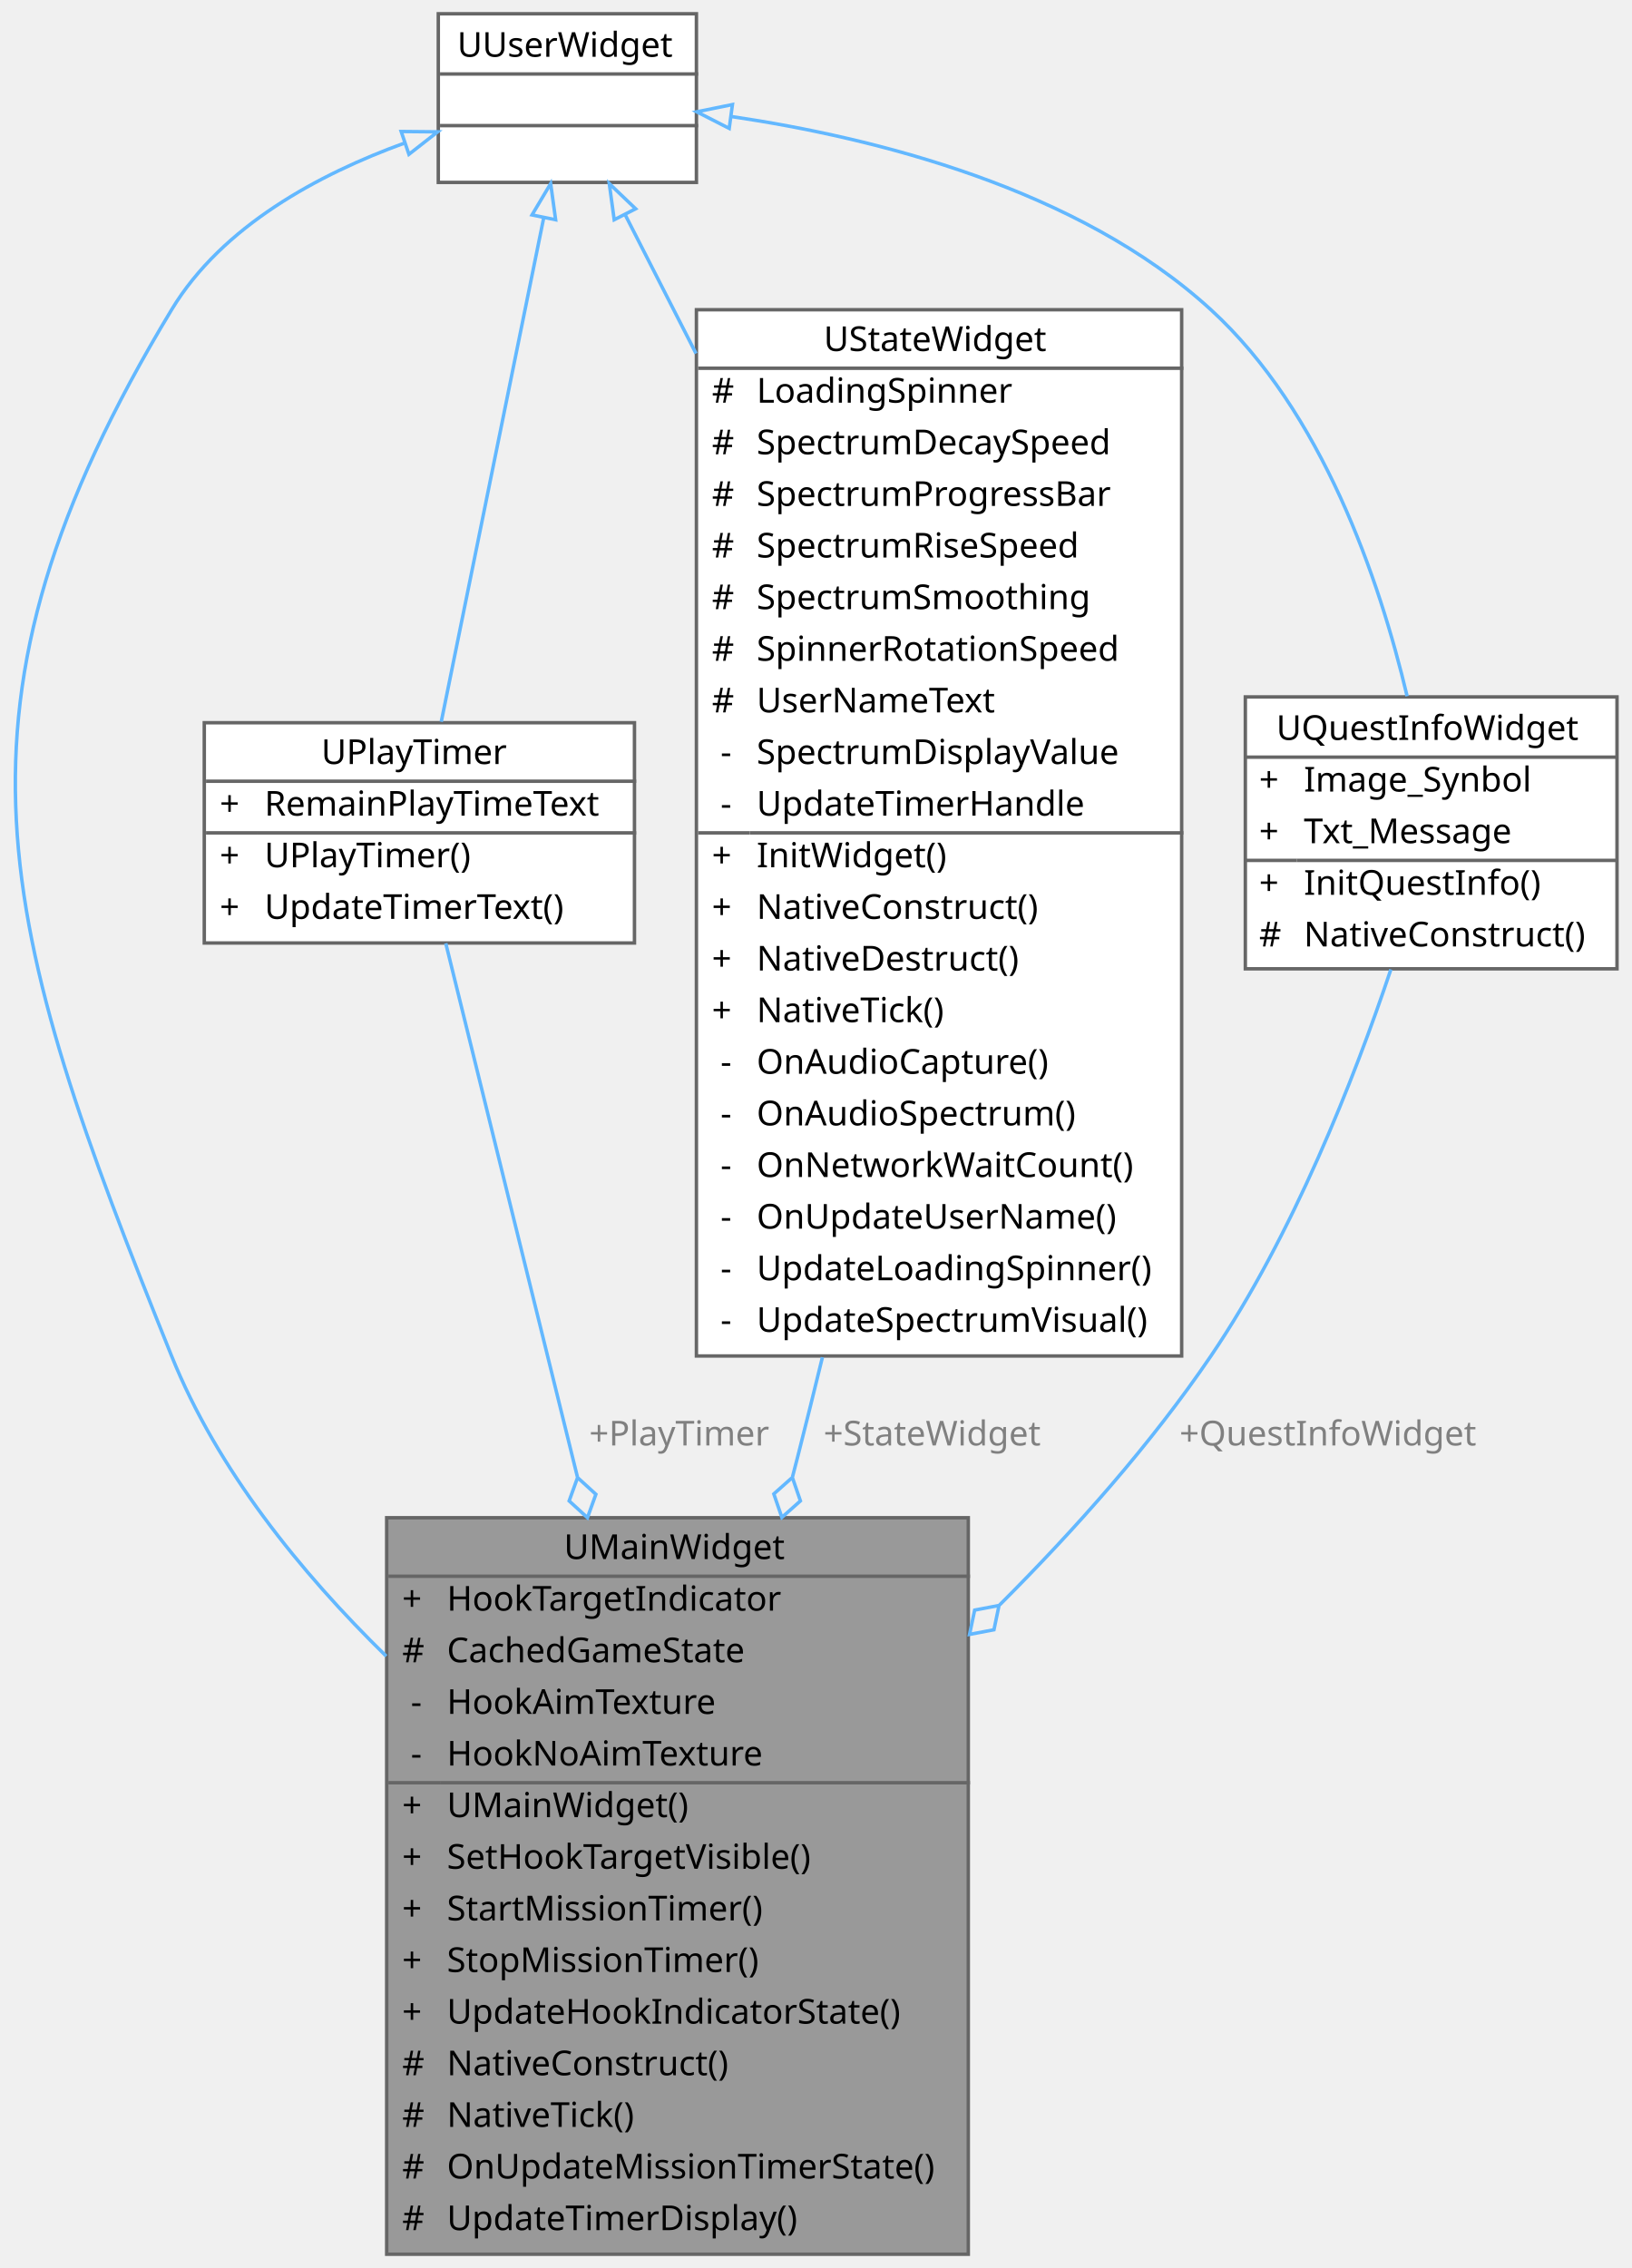
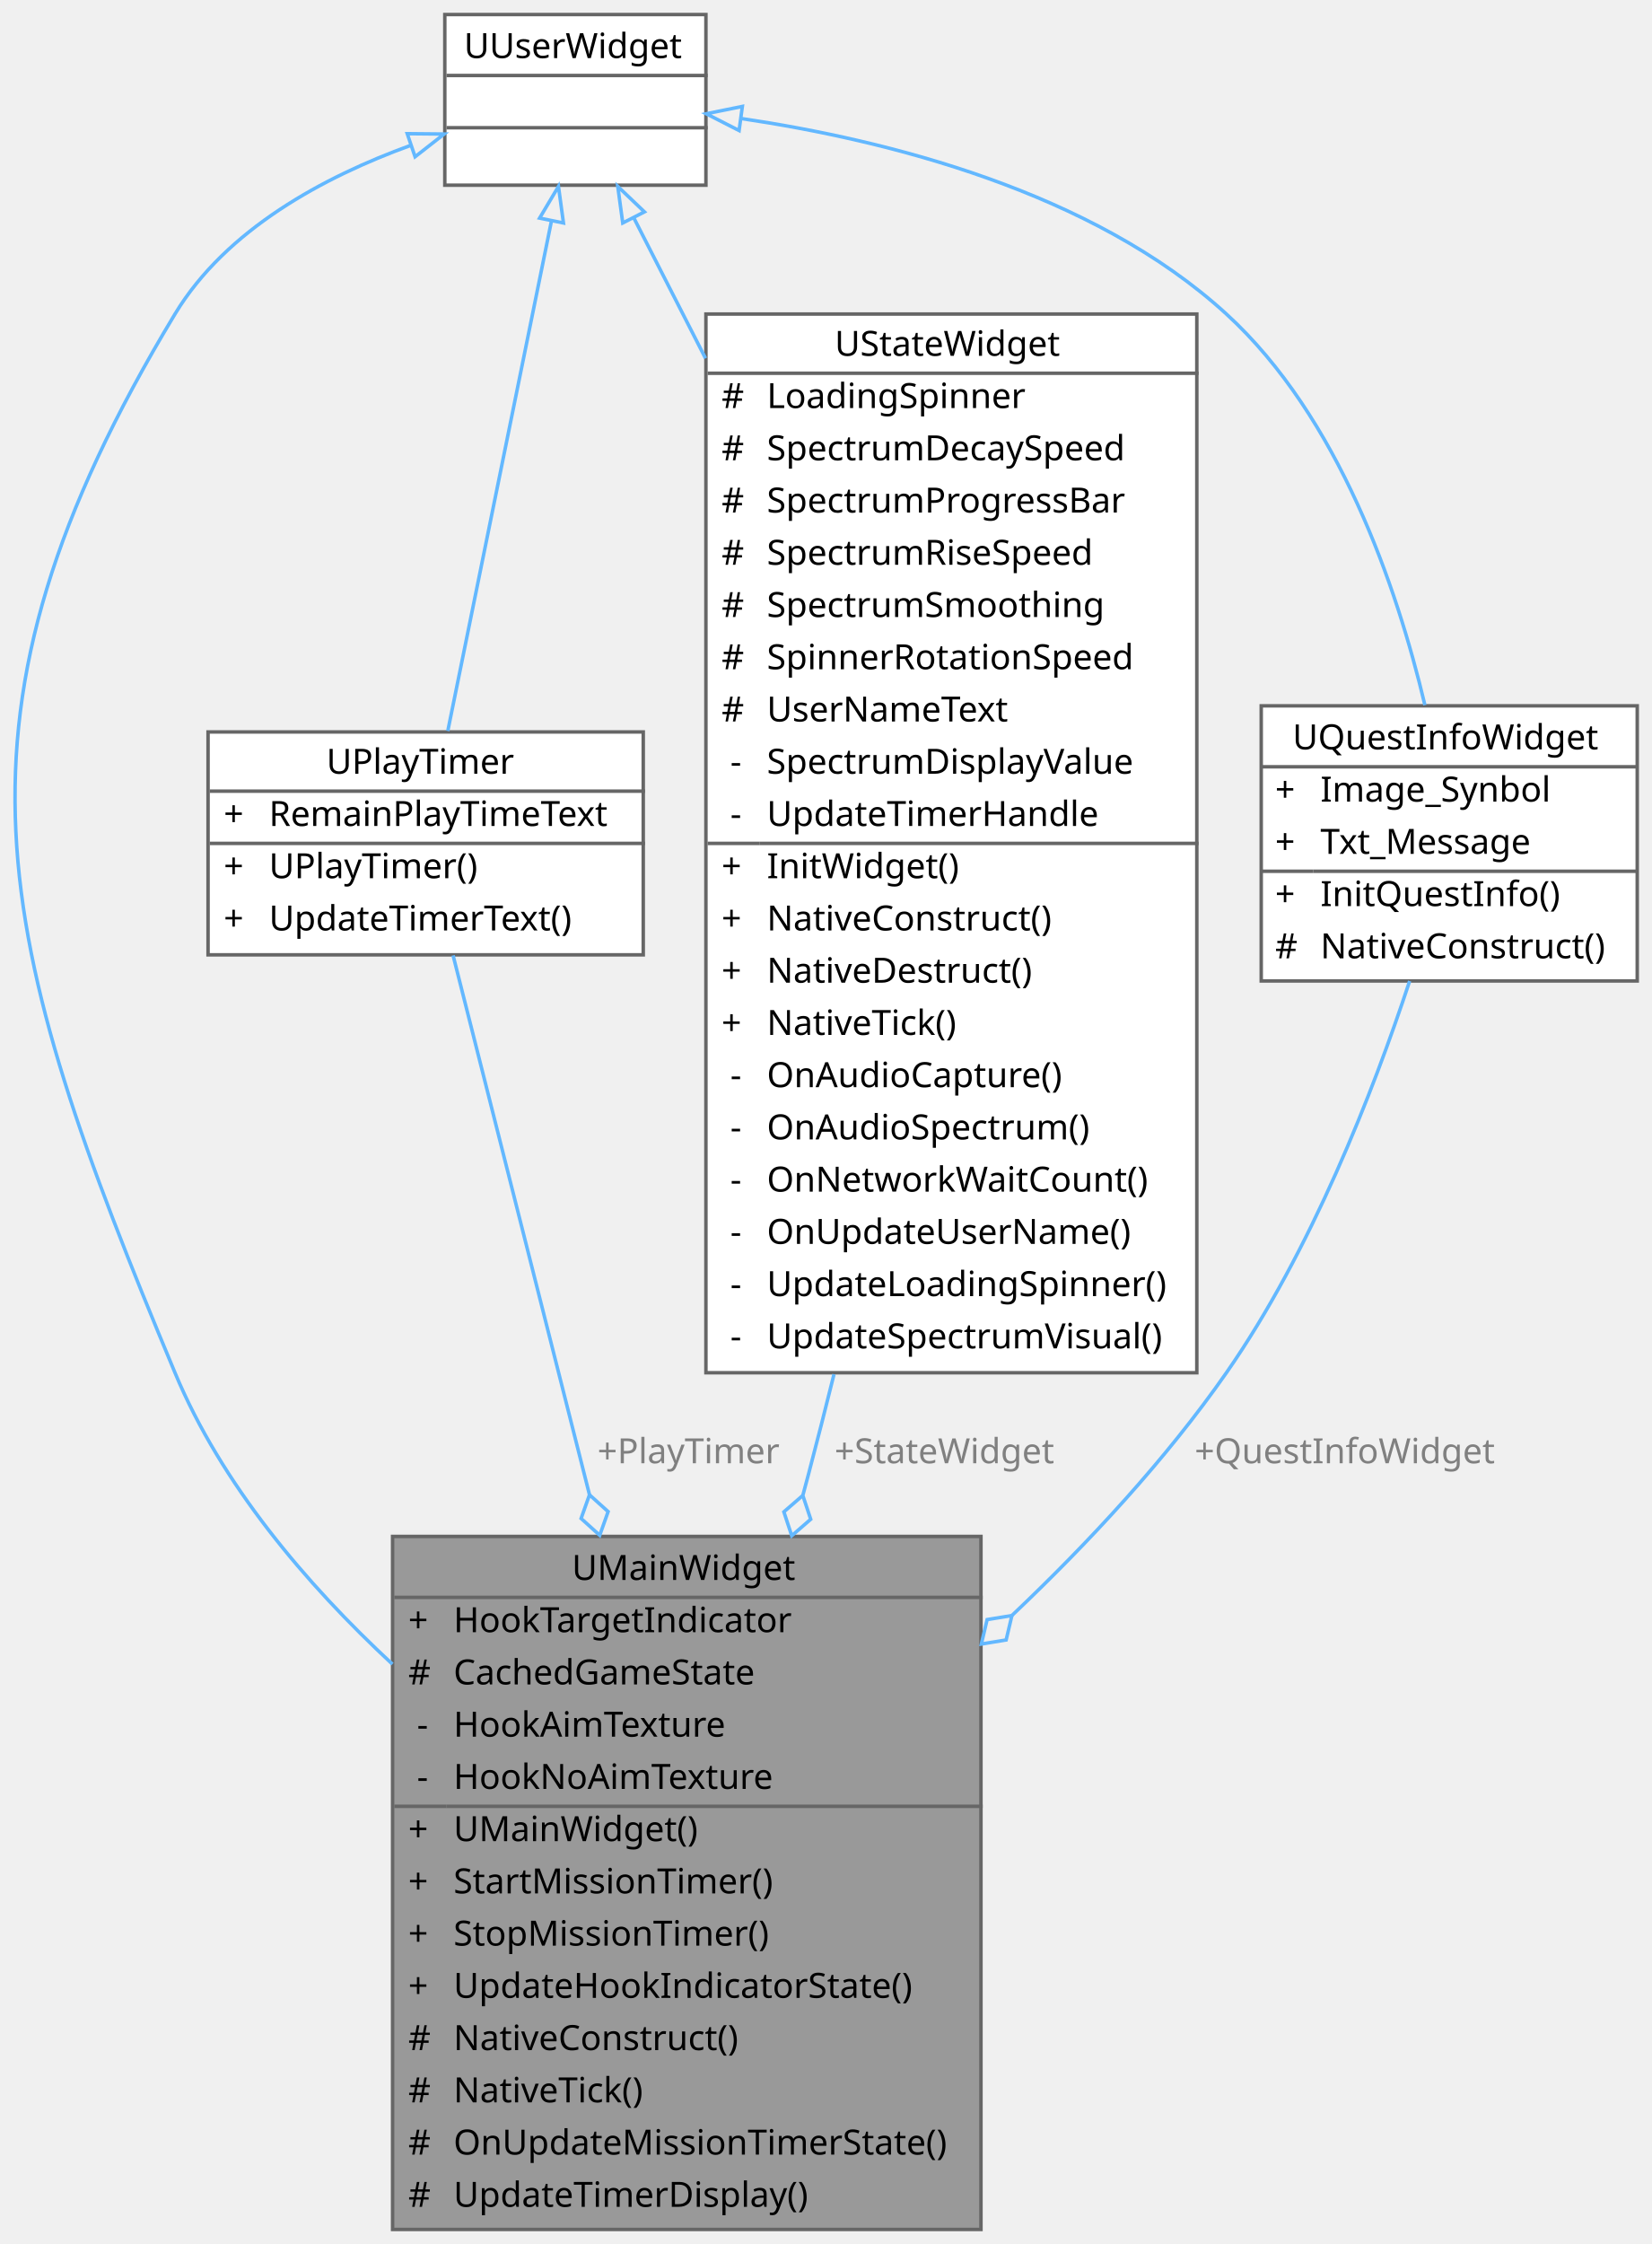
- <svg xmlns="http://www.w3.org/2000/svg" xmlns:xlink="http://www.w3.org/1999/xlink" width="474pt" height="659pt" viewBox="0.00 0.00 473.72 659.00">
-   <g id="graph0" class="graph" transform="scale(1 1) rotate(0) translate(4 655)">
+ <svg xmlns="http://www.w3.org/2000/svg" xmlns:xlink="http://www.w3.org/1999/xlink" width="474pt" height="644pt" viewBox="0.00 0.00 474.26 644.00">
+   <g id="graph0" class="graph" transform="scale(1 1) rotate(0) translate(4 640)">
    <g id="Node000001" class="node">
      <g id="a_Node000001">
        <a xlink:title="메인 UI 위젯">
-           <polygon fill="#999999" stroke="transparent" points="277.22,-214 108.22,-214 108.22,0 277.22,0 277.22,-214" />
-           <text text-anchor="start" x="159.72" y="-202" font-family="Malgun Gothic" font-size="10.00">UMainWidget</text>
-           <text text-anchor="start" x="112.72" y="-187" font-family="Malgun Gothic" font-size="10.00">+</text>
-           <text text-anchor="start" x="125.72" y="-187" font-family="Malgun Gothic" font-size="10.00">HookTargetIndicator</text>
-           <text text-anchor="start" x="112.72" y="-172" font-family="Malgun Gothic" font-size="10.00">#</text>
-           <text text-anchor="start" x="125.72" y="-172" font-family="Malgun Gothic" font-size="10.00">CachedGameState</text>
-           <text text-anchor="start" x="115.22" y="-157" font-family="Malgun Gothic" font-size="10.00">-</text>
-           <text text-anchor="start" x="125.72" y="-157" font-family="Malgun Gothic" font-size="10.00">HookAimTexture</text>
-           <text text-anchor="start" x="115.22" y="-142" font-family="Malgun Gothic" font-size="10.00">-</text>
-           <text text-anchor="start" x="125.72" y="-142" font-family="Malgun Gothic" font-size="10.00">HookNoAimTexture</text>
-           <text text-anchor="start" x="112.72" y="-127" font-family="Malgun Gothic" font-size="10.00">+</text>
-           <text text-anchor="start" x="125.72" y="-127" font-family="Malgun Gothic" font-size="10.00">UMainWidget()</text>
-           <text text-anchor="start" x="112.72" y="-112" font-family="Malgun Gothic" font-size="10.00">+</text>
-           <text text-anchor="start" x="125.72" y="-112" font-family="Malgun Gothic" font-size="10.00">SetHookTargetVisible()</text>
-           <text text-anchor="start" x="112.72" y="-97" font-family="Malgun Gothic" font-size="10.00">+</text>
-           <text text-anchor="start" x="125.72" y="-97" font-family="Malgun Gothic" font-size="10.00">StartMissionTimer()</text>
-           <text text-anchor="start" x="112.72" y="-82" font-family="Malgun Gothic" font-size="10.00">+</text>
-           <text text-anchor="start" x="125.72" y="-82" font-family="Malgun Gothic" font-size="10.00">StopMissionTimer()</text>
-           <text text-anchor="start" x="112.72" y="-67" font-family="Malgun Gothic" font-size="10.00">+</text>
-           <text text-anchor="start" x="125.72" y="-67" font-family="Malgun Gothic" font-size="10.00">UpdateHookIndicatorState()</text>
-           <text text-anchor="start" x="112.72" y="-52" font-family="Malgun Gothic" font-size="10.00">#</text>
-           <text text-anchor="start" x="125.72" y="-52" font-family="Malgun Gothic" font-size="10.00">NativeConstruct()</text>
-           <text text-anchor="start" x="112.72" y="-37" font-family="Malgun Gothic" font-size="10.00">#</text>
-           <text text-anchor="start" x="125.72" y="-37" font-family="Malgun Gothic" font-size="10.00">NativeTick()</text>
-           <text text-anchor="start" x="112.72" y="-22" font-family="Malgun Gothic" font-size="10.00">#</text>
-           <text text-anchor="start" x="125.72" y="-22" font-family="Malgun Gothic" font-size="10.00">OnUpdateMissionTimerState()</text>
-           <text text-anchor="start" x="112.72" y="-7" font-family="Malgun Gothic" font-size="10.00">#</text>
-           <text text-anchor="start" x="125.72" y="-7" font-family="Malgun Gothic" font-size="10.00">UpdateTimerDisplay()</text>
-           <polygon fill="#666666" stroke="#666666" points="108.72,-197 108.72,-197 277.72,-197 277.72,-197 108.72,-197" />
-           <polygon fill="#666666" stroke="#666666" points="108.72,-137 108.72,-137 123.72,-137 123.72,-137 108.72,-137" />
-           <polygon fill="#666666" stroke="#666666" points="123.72,-137 123.72,-137 277.72,-137 277.72,-137 123.72,-137" />
-           <polygon fill="none" stroke="#666666" points="108.22,0 108.22,-214 277.22,-214 277.22,0 108.22,0" />
+           <polygon fill="#999999" stroke="transparent" points="277.76,-199 108.76,-199 108.76,0 277.76,0 277.76,-199" />
+           <text text-anchor="start" x="160.26" y="-186.5" font-family="Malgun Gothic" font-size="10.00">UMainWidget</text>
+           <text text-anchor="start" x="113.26" y="-171.5" font-family="Malgun Gothic" font-size="10.00">+</text>
+           <text text-anchor="start" x="126.26" y="-171.5" font-family="Malgun Gothic" font-size="10.00">HookTargetIndicator</text>
+           <text text-anchor="start" x="113.26" y="-156.5" font-family="Malgun Gothic" font-size="10.00">#</text>
+           <text text-anchor="start" x="126.26" y="-156.5" font-family="Malgun Gothic" font-size="10.00">CachedGameState</text>
+           <text text-anchor="start" x="115.76" y="-141.5" font-family="Malgun Gothic" font-size="10.00">-</text>
+           <text text-anchor="start" x="126.26" y="-141.5" font-family="Malgun Gothic" font-size="10.00">HookAimTexture</text>
+           <text text-anchor="start" x="115.76" y="-126.5" font-family="Malgun Gothic" font-size="10.00">-</text>
+           <text text-anchor="start" x="126.26" y="-126.5" font-family="Malgun Gothic" font-size="10.00">HookNoAimTexture</text>
+           <text text-anchor="start" x="113.26" y="-111.5" font-family="Malgun Gothic" font-size="10.00">+</text>
+           <text text-anchor="start" x="126.26" y="-111.5" font-family="Malgun Gothic" font-size="10.00">UMainWidget()</text>
+           <text text-anchor="start" x="113.26" y="-96.5" font-family="Malgun Gothic" font-size="10.00">+</text>
+           <text text-anchor="start" x="126.26" y="-96.5" font-family="Malgun Gothic" font-size="10.00">StartMissionTimer()</text>
+           <text text-anchor="start" x="113.26" y="-81.5" font-family="Malgun Gothic" font-size="10.00">+</text>
+           <text text-anchor="start" x="126.26" y="-81.5" font-family="Malgun Gothic" font-size="10.00">StopMissionTimer()</text>
+           <text text-anchor="start" x="113.26" y="-66.5" font-family="Malgun Gothic" font-size="10.00">+</text>
+           <text text-anchor="start" x="126.26" y="-66.5" font-family="Malgun Gothic" font-size="10.00">UpdateHookIndicatorState()</text>
+           <text text-anchor="start" x="113.26" y="-51.5" font-family="Malgun Gothic" font-size="10.00">#</text>
+           <text text-anchor="start" x="126.26" y="-51.5" font-family="Malgun Gothic" font-size="10.00">NativeConstruct()</text>
+           <text text-anchor="start" x="113.26" y="-36.5" font-family="Malgun Gothic" font-size="10.00">#</text>
+           <text text-anchor="start" x="126.26" y="-36.5" font-family="Malgun Gothic" font-size="10.00">NativeTick()</text>
+           <text text-anchor="start" x="113.26" y="-21.5" font-family="Malgun Gothic" font-size="10.00">#</text>
+           <text text-anchor="start" x="126.26" y="-21.5" font-family="Malgun Gothic" font-size="10.00">OnUpdateMissionTimerState()</text>
+           <text text-anchor="start" x="113.26" y="-6.5" font-family="Malgun Gothic" font-size="10.00">#</text>
+           <text text-anchor="start" x="126.26" y="-6.5" font-family="Malgun Gothic" font-size="10.00">UpdateTimerDisplay()</text>
+           <polygon fill="#666666" stroke="#666666" points="109.26,-181.5 109.26,-181.5 278.26,-181.5 278.26,-181.5 109.26,-181.5" />
+           <polygon fill="#666666" stroke="#666666" points="109.26,-121.5 109.26,-121.5 124.26,-121.5 124.26,-121.5 109.26,-121.5" />
+           <polygon fill="#666666" stroke="#666666" points="124.26,-121.5 124.26,-121.5 278.26,-121.5 278.26,-121.5 124.26,-121.5" />
+           <polygon fill="none" stroke="#666666" points="108.76,0 108.76,-199 277.76,-199 277.76,0 108.76,0" />
        </a>
      </g>
    </g>
    <g id="Node000002" class="node">
      <g id="a_Node000002">
        <a xlink:title=" ">
-           <polygon fill="white" stroke="transparent" points="198.22,-651 123.22,-651 123.22,-602 198.22,-602 198.22,-651" />
-           <text text-anchor="start" x="128.72" y="-638.5" font-family="Malgun Gothic" font-size="10.00">UUserWidget</text>
-           <text text-anchor="start" x="159.22" y="-623.5" font-family="Malgun Gothic" font-size="10.00"> </text>
-           <text text-anchor="start" x="159.22" y="-608.5" font-family="Malgun Gothic" font-size="10.00"> </text>
-           <polygon fill="#666666" stroke="#666666" points="123.72,-633.5 123.72,-633.5 198.72,-633.5 198.72,-633.5 123.72,-633.5" />
-           <polygon fill="#666666" stroke="#666666" points="123.72,-618.5 123.72,-618.5 198.72,-618.5 198.72,-618.5 123.72,-618.5" />
-           <polygon fill="none" stroke="#666666" points="123.22,-602 123.22,-651 198.22,-651 198.22,-602 123.22,-602" />
+           <polygon fill="white" stroke="transparent" points="198.76,-636 123.76,-636 123.76,-587 198.76,-587 198.76,-636" />
+           <text text-anchor="start" x="129.26" y="-623.5" font-family="Malgun Gothic" font-size="10.00">UUserWidget</text>
+           <text text-anchor="start" x="159.76" y="-608.5" font-family="Malgun Gothic" font-size="10.00"> </text>
+           <text text-anchor="start" x="159.76" y="-593.5" font-family="Malgun Gothic" font-size="10.00"> </text>
+           <polygon fill="#666666" stroke="#666666" points="124.26,-618.5 124.26,-618.5 199.26,-618.5 199.26,-618.5 124.26,-618.5" />
+           <polygon fill="#666666" stroke="#666666" points="124.26,-603.5 124.26,-603.5 199.26,-603.5 199.26,-603.5 124.26,-603.5" />
+           <polygon fill="none" stroke="#666666" points="123.76,-587 123.76,-636 198.76,-636 198.76,-587 123.76,-587" />
        </a>
      </g>
    </g>
    <g id="edge1_Node000001_Node000002" class="edge">
      <g id="a_edge1_Node000001_Node000002">
        <a xlink:title=" ">
-           <path fill="none" stroke="#63b8ff" d="M113.38,-613.42C88.61,-604.43 60.44,-589.38 45.72,-565 -24.12,-449.34 -4.74,-386.34 45.72,-261 58.99,-228.02 83.15,-198.17 108.09,-173.77" />
-           <polygon fill="none" stroke="#63b8ff" points="112.43,-616.79 123.03,-616.69 114.68,-610.16 112.43,-616.79" />
+           <path fill="none" stroke="#63b8ff" d="M113.92,-598.42C89.15,-589.43 60.98,-574.38 46.26,-550 -23.58,-434.34 -5.77,-370.69 46.26,-246 59.6,-214.02 83.77,-185.48 108.71,-162.32" />
+           <polygon fill="none" stroke="#63b8ff" points="112.97,-601.79 123.57,-601.69 115.22,-595.16 112.97,-601.79" />
        </a>
      </g>
    </g>
    <g id="Node000003" class="node">
      <g id="a_Node000003">
        <a xlink:href="classUPlayTimer.html" target="_top" xlink:title="플레이 타이머를 표시하는 위젯">
-           <polygon fill="white" stroke="transparent" points="180.22,-445 55.22,-445 55.22,-381 180.22,-381 180.22,-445" />
-           <text text-anchor="start" x="89.22" y="-433" font-family="Malgun Gothic" font-size="10.00">UPlayTimer</text>
-           <text text-anchor="start" x="59.72" y="-418" font-family="Malgun Gothic" font-size="10.00">+</text>
-           <text text-anchor="start" x="72.72" y="-418" font-family="Malgun Gothic" font-size="10.00">RemainPlayTimeText</text>
-           <text text-anchor="start" x="59.72" y="-403" font-family="Malgun Gothic" font-size="10.00">+</text>
-           <text text-anchor="start" x="72.72" y="-403" font-family="Malgun Gothic" font-size="10.00">UPlayTimer()</text>
-           <text text-anchor="start" x="59.72" y="-388" font-family="Malgun Gothic" font-size="10.00">+</text>
-           <text text-anchor="start" x="72.72" y="-388" font-family="Malgun Gothic" font-size="10.00">UpdateTimerText()</text>
-           <polygon fill="#666666" stroke="#666666" points="55.72,-428 55.72,-428 180.72,-428 180.72,-428 55.72,-428" />
-           <polygon fill="#666666" stroke="#666666" points="55.72,-413 55.72,-413 70.72,-413 70.72,-413 55.72,-413" />
-           <polygon fill="#666666" stroke="#666666" points="70.72,-413 70.72,-413 180.72,-413 180.72,-413 70.72,-413" />
-           <polygon fill="none" stroke="#666666" points="55.22,-381 55.22,-445 180.22,-445 180.22,-381 55.22,-381" />
+           <polygon fill="white" stroke="transparent" points="180.76,-430 55.76,-430 55.76,-366 180.76,-366 180.76,-430" />
+           <text text-anchor="start" x="89.76" y="-418" font-family="Malgun Gothic" font-size="10.00">UPlayTimer</text>
+           <text text-anchor="start" x="60.26" y="-403" font-family="Malgun Gothic" font-size="10.00">+</text>
+           <text text-anchor="start" x="73.26" y="-403" font-family="Malgun Gothic" font-size="10.00">RemainPlayTimeText</text>
+           <text text-anchor="start" x="60.26" y="-388" font-family="Malgun Gothic" font-size="10.00">+</text>
+           <text text-anchor="start" x="73.26" y="-388" font-family="Malgun Gothic" font-size="10.00">UPlayTimer()</text>
+           <text text-anchor="start" x="60.26" y="-373" font-family="Malgun Gothic" font-size="10.00">+</text>
+           <text text-anchor="start" x="73.26" y="-373" font-family="Malgun Gothic" font-size="10.00">UpdateTimerText()</text>
+           <polygon fill="#666666" stroke="#666666" points="56.26,-413 56.26,-413 181.26,-413 181.26,-413 56.26,-413" />
+           <polygon fill="#666666" stroke="#666666" points="56.26,-398 56.26,-398 71.26,-398 71.26,-398 56.26,-398" />
+           <polygon fill="#666666" stroke="#666666" points="71.26,-398 71.26,-398 181.26,-398 181.26,-398 71.26,-398" />
+           <polygon fill="none" stroke="#666666" points="55.76,-366 55.76,-430 180.76,-430 180.76,-366 55.76,-366" />
        </a>
      </g>
    </g>
    <g id="edge3_Node000003_Node000002" class="edge">
      <g id="a_edge3_Node000003_Node000002">
        <a xlink:title=" ">
-           <path fill="none" stroke="#63b8ff" d="M153.86,-591.76C145.66,-551.44 132.05,-484.5 124.08,-445.29" />
-           <polygon fill="none" stroke="#63b8ff" points="150.45,-592.55 155.87,-601.65 157.31,-591.15 150.45,-592.55" />
+           <path fill="none" stroke="#63b8ff" d="M154.4,-576.76C146.2,-536.44 132.59,-469.5 124.62,-430.29" />
+           <polygon fill="none" stroke="#63b8ff" points="150.99,-577.55 156.41,-586.65 157.84,-576.15 150.99,-577.55" />
        </a>
      </g>
    </g>
    <g id="Node000004" class="node">
      <g id="a_Node000004">
        <a xlink:href="classUStateWidget.html" target="_top" xlink:title=" ">
-           <polygon fill="white" stroke="transparent" points="339.22,-565 198.22,-565 198.22,-261 339.22,-261 339.22,-565" />
-           <text text-anchor="start" x="235.22" y="-553" font-family="Malgun Gothic" font-size="10.00">UStateWidget</text>
-           <text text-anchor="start" x="202.72" y="-538" font-family="Malgun Gothic" font-size="10.00">#</text>
-           <text text-anchor="start" x="215.72" y="-538" font-family="Malgun Gothic" font-size="10.00">LoadingSpinner</text>
-           <text text-anchor="start" x="202.72" y="-523" font-family="Malgun Gothic" font-size="10.00">#</text>
-           <text text-anchor="start" x="215.72" y="-523" font-family="Malgun Gothic" font-size="10.00">SpectrumDecaySpeed</text>
-           <text text-anchor="start" x="202.72" y="-508" font-family="Malgun Gothic" font-size="10.00">#</text>
-           <text text-anchor="start" x="215.72" y="-508" font-family="Malgun Gothic" font-size="10.00">SpectrumProgressBar</text>
-           <text text-anchor="start" x="202.72" y="-493" font-family="Malgun Gothic" font-size="10.00">#</text>
-           <text text-anchor="start" x="215.72" y="-493" font-family="Malgun Gothic" font-size="10.00">SpectrumRiseSpeed</text>
-           <text text-anchor="start" x="202.72" y="-478" font-family="Malgun Gothic" font-size="10.00">#</text>
-           <text text-anchor="start" x="215.72" y="-478" font-family="Malgun Gothic" font-size="10.00">SpectrumSmoothing</text>
-           <text text-anchor="start" x="202.72" y="-463" font-family="Malgun Gothic" font-size="10.00">#</text>
-           <text text-anchor="start" x="215.72" y="-463" font-family="Malgun Gothic" font-size="10.00">SpinnerRotationSpeed</text>
-           <text text-anchor="start" x="202.72" y="-448" font-family="Malgun Gothic" font-size="10.00">#</text>
-           <text text-anchor="start" x="215.72" y="-448" font-family="Malgun Gothic" font-size="10.00">UserNameText</text>
-           <text text-anchor="start" x="205.22" y="-433" font-family="Malgun Gothic" font-size="10.00">-</text>
-           <text text-anchor="start" x="215.72" y="-433" font-family="Malgun Gothic" font-size="10.00">SpectrumDisplayValue</text>
-           <text text-anchor="start" x="205.22" y="-418" font-family="Malgun Gothic" font-size="10.00">-</text>
-           <text text-anchor="start" x="215.72" y="-418" font-family="Malgun Gothic" font-size="10.00">UpdateTimerHandle</text>
-           <text text-anchor="start" x="202.72" y="-403" font-family="Malgun Gothic" font-size="10.00">+</text>
-           <text text-anchor="start" x="215.72" y="-403" font-family="Malgun Gothic" font-size="10.00">InitWidget()</text>
-           <text text-anchor="start" x="202.72" y="-388" font-family="Malgun Gothic" font-size="10.00">+</text>
-           <text text-anchor="start" x="215.72" y="-388" font-family="Malgun Gothic" font-size="10.00">NativeConstruct()</text>
-           <text text-anchor="start" x="202.72" y="-373" font-family="Malgun Gothic" font-size="10.00">+</text>
-           <text text-anchor="start" x="215.72" y="-373" font-family="Malgun Gothic" font-size="10.00">NativeDestruct()</text>
-           <text text-anchor="start" x="202.72" y="-358" font-family="Malgun Gothic" font-size="10.00">+</text>
-           <text text-anchor="start" x="215.72" y="-358" font-family="Malgun Gothic" font-size="10.00">NativeTick()</text>
-           <text text-anchor="start" x="205.22" y="-343" font-family="Malgun Gothic" font-size="10.00">-</text>
-           <text text-anchor="start" x="215.72" y="-343" font-family="Malgun Gothic" font-size="10.00">OnAudioCapture()</text>
-           <text text-anchor="start" x="205.22" y="-328" font-family="Malgun Gothic" font-size="10.00">-</text>
-           <text text-anchor="start" x="215.72" y="-328" font-family="Malgun Gothic" font-size="10.00">OnAudioSpectrum()</text>
-           <text text-anchor="start" x="205.22" y="-313" font-family="Malgun Gothic" font-size="10.00">-</text>
-           <text text-anchor="start" x="215.72" y="-313" font-family="Malgun Gothic" font-size="10.00">OnNetworkWaitCount()</text>
-           <text text-anchor="start" x="205.22" y="-298" font-family="Malgun Gothic" font-size="10.00">-</text>
-           <text text-anchor="start" x="215.72" y="-298" font-family="Malgun Gothic" font-size="10.00">OnUpdateUserName()</text>
-           <text text-anchor="start" x="205.22" y="-283" font-family="Malgun Gothic" font-size="10.00">-</text>
-           <text text-anchor="start" x="215.72" y="-283" font-family="Malgun Gothic" font-size="10.00">UpdateLoadingSpinner()</text>
-           <text text-anchor="start" x="205.22" y="-268" font-family="Malgun Gothic" font-size="10.00">-</text>
-           <text text-anchor="start" x="215.72" y="-268" font-family="Malgun Gothic" font-size="10.00">UpdateSpectrumVisual()</text>
-           <polygon fill="#666666" stroke="#666666" points="198.72,-548 198.72,-548 339.72,-548 339.72,-548 198.72,-548" />
-           <polygon fill="#666666" stroke="#666666" points="198.72,-413 198.72,-413 213.72,-413 213.72,-413 198.72,-413" />
-           <polygon fill="#666666" stroke="#666666" points="213.72,-413 213.72,-413 339.72,-413 339.72,-413 213.72,-413" />
-           <polygon fill="none" stroke="#666666" points="198.22,-261 198.22,-565 339.22,-565 339.22,-261 198.22,-261" />
+           <polygon fill="white" stroke="transparent" points="339.76,-550 198.76,-550 198.76,-246 339.76,-246 339.76,-550" />
+           <text text-anchor="start" x="235.76" y="-538" font-family="Malgun Gothic" font-size="10.00">UStateWidget</text>
+           <text text-anchor="start" x="203.26" y="-523" font-family="Malgun Gothic" font-size="10.00">#</text>
+           <text text-anchor="start" x="216.26" y="-523" font-family="Malgun Gothic" font-size="10.00">LoadingSpinner</text>
+           <text text-anchor="start" x="203.26" y="-508" font-family="Malgun Gothic" font-size="10.00">#</text>
+           <text text-anchor="start" x="216.26" y="-508" font-family="Malgun Gothic" font-size="10.00">SpectrumDecaySpeed</text>
+           <text text-anchor="start" x="203.26" y="-493" font-family="Malgun Gothic" font-size="10.00">#</text>
+           <text text-anchor="start" x="216.26" y="-493" font-family="Malgun Gothic" font-size="10.00">SpectrumProgressBar</text>
+           <text text-anchor="start" x="203.26" y="-478" font-family="Malgun Gothic" font-size="10.00">#</text>
+           <text text-anchor="start" x="216.26" y="-478" font-family="Malgun Gothic" font-size="10.00">SpectrumRiseSpeed</text>
+           <text text-anchor="start" x="203.26" y="-463" font-family="Malgun Gothic" font-size="10.00">#</text>
+           <text text-anchor="start" x="216.26" y="-463" font-family="Malgun Gothic" font-size="10.00">SpectrumSmoothing</text>
+           <text text-anchor="start" x="203.26" y="-448" font-family="Malgun Gothic" font-size="10.00">#</text>
+           <text text-anchor="start" x="216.26" y="-448" font-family="Malgun Gothic" font-size="10.00">SpinnerRotationSpeed</text>
+           <text text-anchor="start" x="203.26" y="-433" font-family="Malgun Gothic" font-size="10.00">#</text>
+           <text text-anchor="start" x="216.26" y="-433" font-family="Malgun Gothic" font-size="10.00">UserNameText</text>
+           <text text-anchor="start" x="205.76" y="-418" font-family="Malgun Gothic" font-size="10.00">-</text>
+           <text text-anchor="start" x="216.26" y="-418" font-family="Malgun Gothic" font-size="10.00">SpectrumDisplayValue</text>
+           <text text-anchor="start" x="205.76" y="-403" font-family="Malgun Gothic" font-size="10.00">-</text>
+           <text text-anchor="start" x="216.26" y="-403" font-family="Malgun Gothic" font-size="10.00">UpdateTimerHandle</text>
+           <text text-anchor="start" x="203.26" y="-388" font-family="Malgun Gothic" font-size="10.00">+</text>
+           <text text-anchor="start" x="216.26" y="-388" font-family="Malgun Gothic" font-size="10.00">InitWidget()</text>
+           <text text-anchor="start" x="203.26" y="-373" font-family="Malgun Gothic" font-size="10.00">+</text>
+           <text text-anchor="start" x="216.26" y="-373" font-family="Malgun Gothic" font-size="10.00">NativeConstruct()</text>
+           <text text-anchor="start" x="203.26" y="-358" font-family="Malgun Gothic" font-size="10.00">+</text>
+           <text text-anchor="start" x="216.26" y="-358" font-family="Malgun Gothic" font-size="10.00">NativeDestruct()</text>
+           <text text-anchor="start" x="203.26" y="-343" font-family="Malgun Gothic" font-size="10.00">+</text>
+           <text text-anchor="start" x="216.26" y="-343" font-family="Malgun Gothic" font-size="10.00">NativeTick()</text>
+           <text text-anchor="start" x="205.76" y="-328" font-family="Malgun Gothic" font-size="10.00">-</text>
+           <text text-anchor="start" x="216.26" y="-328" font-family="Malgun Gothic" font-size="10.00">OnAudioCapture()</text>
+           <text text-anchor="start" x="205.76" y="-313" font-family="Malgun Gothic" font-size="10.00">-</text>
+           <text text-anchor="start" x="216.26" y="-313" font-family="Malgun Gothic" font-size="10.00">OnAudioSpectrum()</text>
+           <text text-anchor="start" x="205.76" y="-298" font-family="Malgun Gothic" font-size="10.00">-</text>
+           <text text-anchor="start" x="216.26" y="-298" font-family="Malgun Gothic" font-size="10.00">OnNetworkWaitCount()</text>
+           <text text-anchor="start" x="205.76" y="-283" font-family="Malgun Gothic" font-size="10.00">-</text>
+           <text text-anchor="start" x="216.26" y="-283" font-family="Malgun Gothic" font-size="10.00">OnUpdateUserName()</text>
+           <text text-anchor="start" x="205.76" y="-268" font-family="Malgun Gothic" font-size="10.00">-</text>
+           <text text-anchor="start" x="216.26" y="-268" font-family="Malgun Gothic" font-size="10.00">UpdateLoadingSpinner()</text>
+           <text text-anchor="start" x="205.76" y="-253" font-family="Malgun Gothic" font-size="10.00">-</text>
+           <text text-anchor="start" x="216.26" y="-253" font-family="Malgun Gothic" font-size="10.00">UpdateSpectrumVisual()</text>
+           <polygon fill="#666666" stroke="#666666" points="199.26,-533 199.26,-533 340.26,-533 340.26,-533 199.26,-533" />
+           <polygon fill="#666666" stroke="#666666" points="199.26,-398 199.26,-398 214.26,-398 214.26,-398 199.26,-398" />
+           <polygon fill="#666666" stroke="#666666" points="214.26,-398 214.26,-398 340.26,-398 340.26,-398 214.26,-398" />
+           <polygon fill="none" stroke="#666666" points="198.76,-246 198.76,-550 339.76,-550 339.76,-246 198.76,-246" />
        </a>
      </g>
    </g>
    <g id="edge5_Node000004_Node000002" class="edge">
      <g id="a_edge5_Node000004_Node000002">
        <a xlink:title=" ">
-           <path fill="none" stroke="#63b8ff" d="M177.58,-592.48C183.49,-580.9 190.56,-567.07 198.1,-552.29" />
-           <polygon fill="none" stroke="#63b8ff" points="174.33,-591.15 172.9,-601.65 180.56,-594.34 174.33,-591.15" />
+           <path fill="none" stroke="#63b8ff" d="M178.12,-577.48C184.03,-565.9 191.09,-552.07 198.64,-537.29" />
+           <polygon fill="none" stroke="#63b8ff" points="174.87,-576.15 173.44,-586.65 181.1,-579.34 174.87,-576.15" />
        </a>
      </g>
    </g>
    <g id="Node000005" class="node">
      <g id="a_Node000005">
        <a xlink:href="classUQuestInfoWidget.html" target="_top" xlink:title=" ">
-           <polygon fill="white" stroke="transparent" points="465.72,-452.5 357.72,-452.5 357.72,-373.5 465.72,-373.5 465.72,-452.5" />
-           <text text-anchor="start" x="366.72" y="-440" font-family="Malgun Gothic" font-size="10.00">UQuestInfoWidget</text>
-           <text text-anchor="start" x="361.72" y="-425" font-family="Malgun Gothic" font-size="10.00">+</text>
-           <text text-anchor="start" x="374.72" y="-425" font-family="Malgun Gothic" font-size="10.00">Image_Synbol</text>
-           <text text-anchor="start" x="361.72" y="-410" font-family="Malgun Gothic" font-size="10.00">+</text>
-           <text text-anchor="start" x="374.72" y="-410" font-family="Malgun Gothic" font-size="10.00">Txt_Message</text>
-           <text text-anchor="start" x="361.72" y="-395" font-family="Malgun Gothic" font-size="10.00">+</text>
-           <text text-anchor="start" x="374.72" y="-395" font-family="Malgun Gothic" font-size="10.00">InitQuestInfo()</text>
-           <text text-anchor="start" x="361.72" y="-380" font-family="Malgun Gothic" font-size="10.00">#</text>
-           <text text-anchor="start" x="374.72" y="-380" font-family="Malgun Gothic" font-size="10.00">NativeConstruct()</text>
-           <polygon fill="#666666" stroke="#666666" points="357.72,-435 357.72,-435 465.72,-435 465.72,-435 357.72,-435" />
-           <polygon fill="#666666" stroke="#666666" points="357.72,-405 357.72,-405 372.72,-405 372.72,-405 357.72,-405" />
-           <polygon fill="#666666" stroke="#666666" points="372.72,-405 372.72,-405 465.72,-405 465.72,-405 372.72,-405" />
-           <polygon fill="none" stroke="#666666" points="357.72,-373.5 357.72,-452.5 465.72,-452.5 465.72,-373.5 357.72,-373.5" />
+           <polygon fill="white" stroke="transparent" points="466.26,-437.5 358.26,-437.5 358.26,-358.5 466.26,-358.5 466.26,-437.5" />
+           <text text-anchor="start" x="367.26" y="-425" font-family="Malgun Gothic" font-size="10.00">UQuestInfoWidget</text>
+           <text text-anchor="start" x="362.26" y="-410" font-family="Malgun Gothic" font-size="10.00">+</text>
+           <text text-anchor="start" x="375.26" y="-410" font-family="Malgun Gothic" font-size="10.00">Image_Synbol</text>
+           <text text-anchor="start" x="362.26" y="-395" font-family="Malgun Gothic" font-size="10.00">+</text>
+           <text text-anchor="start" x="375.26" y="-395" font-family="Malgun Gothic" font-size="10.00">Txt_Message</text>
+           <text text-anchor="start" x="362.26" y="-380" font-family="Malgun Gothic" font-size="10.00">+</text>
+           <text text-anchor="start" x="375.26" y="-380" font-family="Malgun Gothic" font-size="10.00">InitQuestInfo()</text>
+           <text text-anchor="start" x="362.26" y="-365" font-family="Malgun Gothic" font-size="10.00">#</text>
+           <text text-anchor="start" x="375.26" y="-365" font-family="Malgun Gothic" font-size="10.00">NativeConstruct()</text>
+           <polygon fill="#666666" stroke="#666666" points="358.26,-420 358.26,-420 466.26,-420 466.26,-420 358.26,-420" />
+           <polygon fill="#666666" stroke="#666666" points="358.26,-390 358.26,-390 373.26,-390 373.26,-390 358.26,-390" />
+           <polygon fill="#666666" stroke="#666666" points="373.26,-390 373.26,-390 466.26,-390 466.26,-390 373.26,-390" />
+           <polygon fill="none" stroke="#666666" points="358.26,-358.5 358.26,-437.5 466.26,-437.5 466.26,-358.5 358.26,-358.5" />
        </a>
      </g>
    </g>
    <g id="edge7_Node000005_Node000002" class="edge">
      <g id="a_edge7_Node000005_Node000002">
        <a xlink:title=" ">
-           <path fill="none" stroke="#63b8ff" d="M208.45,-621.13C249.91,-614.99 309.21,-600.26 347.72,-565 380.06,-535.39 396.65,-486.76 404.73,-452.71" />
-           <polygon fill="none" stroke="#63b8ff" points="207.75,-617.69 198.31,-622.51 208.69,-624.62 207.75,-617.69" />
+           <path fill="none" stroke="#63b8ff" d="M208.99,-606.13C250.45,-599.99 309.75,-585.26 348.26,-550 380.6,-520.39 397.19,-471.76 405.27,-437.71" />
+           <polygon fill="none" stroke="#63b8ff" points="208.29,-602.69 198.85,-607.51 209.23,-609.62 208.29,-602.69" />
        </a>
      </g>
    </g>
    <g id="edge2_Node000001_Node000003" class="edge">
      <g id="a_edge2_Node000001_Node000003">
        <a xlink:title=" ">
-           <path fill="none" stroke="#63b8ff" d="M125.39,-380.9C134.38,-344.45 149.82,-281.89 163.64,-225.87" />
-           <polygon fill="none" stroke="#63b8ff" points="163.69,-225.67 161.24,-218.89 166.56,-214.02 169.01,-220.81 163.69,-225.67" />
-         </a>
-       </g>
-       <text text-anchor="middle" x="193.22" y="-235" font-family="Malgun Gothic" font-size="10.00" fill="grey"> +PlayTimer</text>
+           <path fill="none" stroke="#63b8ff" d="M126.14,-365.83C135.41,-329.18 151.31,-266.33 165.31,-211" />
+           <polygon fill="none" stroke="#63b8ff" points="165.32,-210.95 162.91,-204.16 168.26,-199.32 170.67,-206.12 165.32,-210.95" />
+         </a>
+       </g>
+       <text text-anchor="middle" x="193.76" y="-220" font-family="Malgun Gothic" font-size="10.00" fill="grey"> +PlayTimer</text>
    </g>
    <g id="edge4_Node000001_Node000004" class="edge">
      <g id="a_edge4_Node000001_Node000004">
        <a xlink:title=" ">
-           <path fill="none" stroke="#63b8ff" d="M234.83,-260.62C232.47,-250.92 230.09,-241.32 227.72,-232 227.2,-229.99 226.68,-227.96 226.15,-225.92" />
-           <polygon fill="none" stroke="#63b8ff" points="226.1,-225.71 220.71,-220.92 223.05,-214.1 228.44,-218.89 226.1,-225.71" />
-         </a>
-       </g>
-       <text text-anchor="middle" x="266.72" y="-235" font-family="Malgun Gothic" font-size="10.00" fill="grey"> +StateWidget</text>
+           <path fill="none" stroke="#63b8ff" d="M235.55,-245.57C233.15,-235.89 230.71,-226.3 228.26,-217 227.73,-215 227.19,-212.98 226.64,-210.95" />
+           <polygon fill="none" stroke="#63b8ff" points="226.59,-210.77 221.15,-206.05 223.41,-199.2 228.86,-203.93 226.59,-210.77" />
+         </a>
+       </g>
+       <text text-anchor="middle" x="267.26" y="-220" font-family="Malgun Gothic" font-size="10.00" fill="grey"> +StateWidget</text>
    </g>
    <g id="edge6_Node000001_Node000005" class="edge">
      <g id="a_edge6_Node000001_Node000005">
        <a xlink:title=" ">
-           <path fill="none" stroke="#63b8ff" d="M400.01,-373.31C389.32,-341.49 371.54,-296.1 347.72,-261 330.37,-235.45 308.32,-210.64 286.34,-188.68" />
-           <polygon fill="none" stroke="#63b8ff" points="286.15,-188.51 279.07,-187.16 277.59,-180.1 284.68,-181.45 286.15,-188.51" />
-         </a>
-       </g>
-       <text text-anchor="middle" x="381.72" y="-235" font-family="Malgun Gothic" font-size="10.00" fill="grey"> +QuestInfoWidget</text>
+           <path fill="none" stroke="#63b8ff" d="M400.89,-358.47C390.34,-326.55 372.6,-280.92 348.26,-246 330.92,-221.14 308.77,-197.27 286.66,-176.3" />
+           <polygon fill="none" stroke="#63b8ff" points="286.65,-176.28 279.53,-175.12 277.87,-168.1 284.99,-169.27 286.65,-176.28" />
+         </a>
+       </g>
+       <text text-anchor="middle" x="382.26" y="-220" font-family="Malgun Gothic" font-size="10.00" fill="grey"> +QuestInfoWidget</text>
    </g>
  </g>
</svg>
